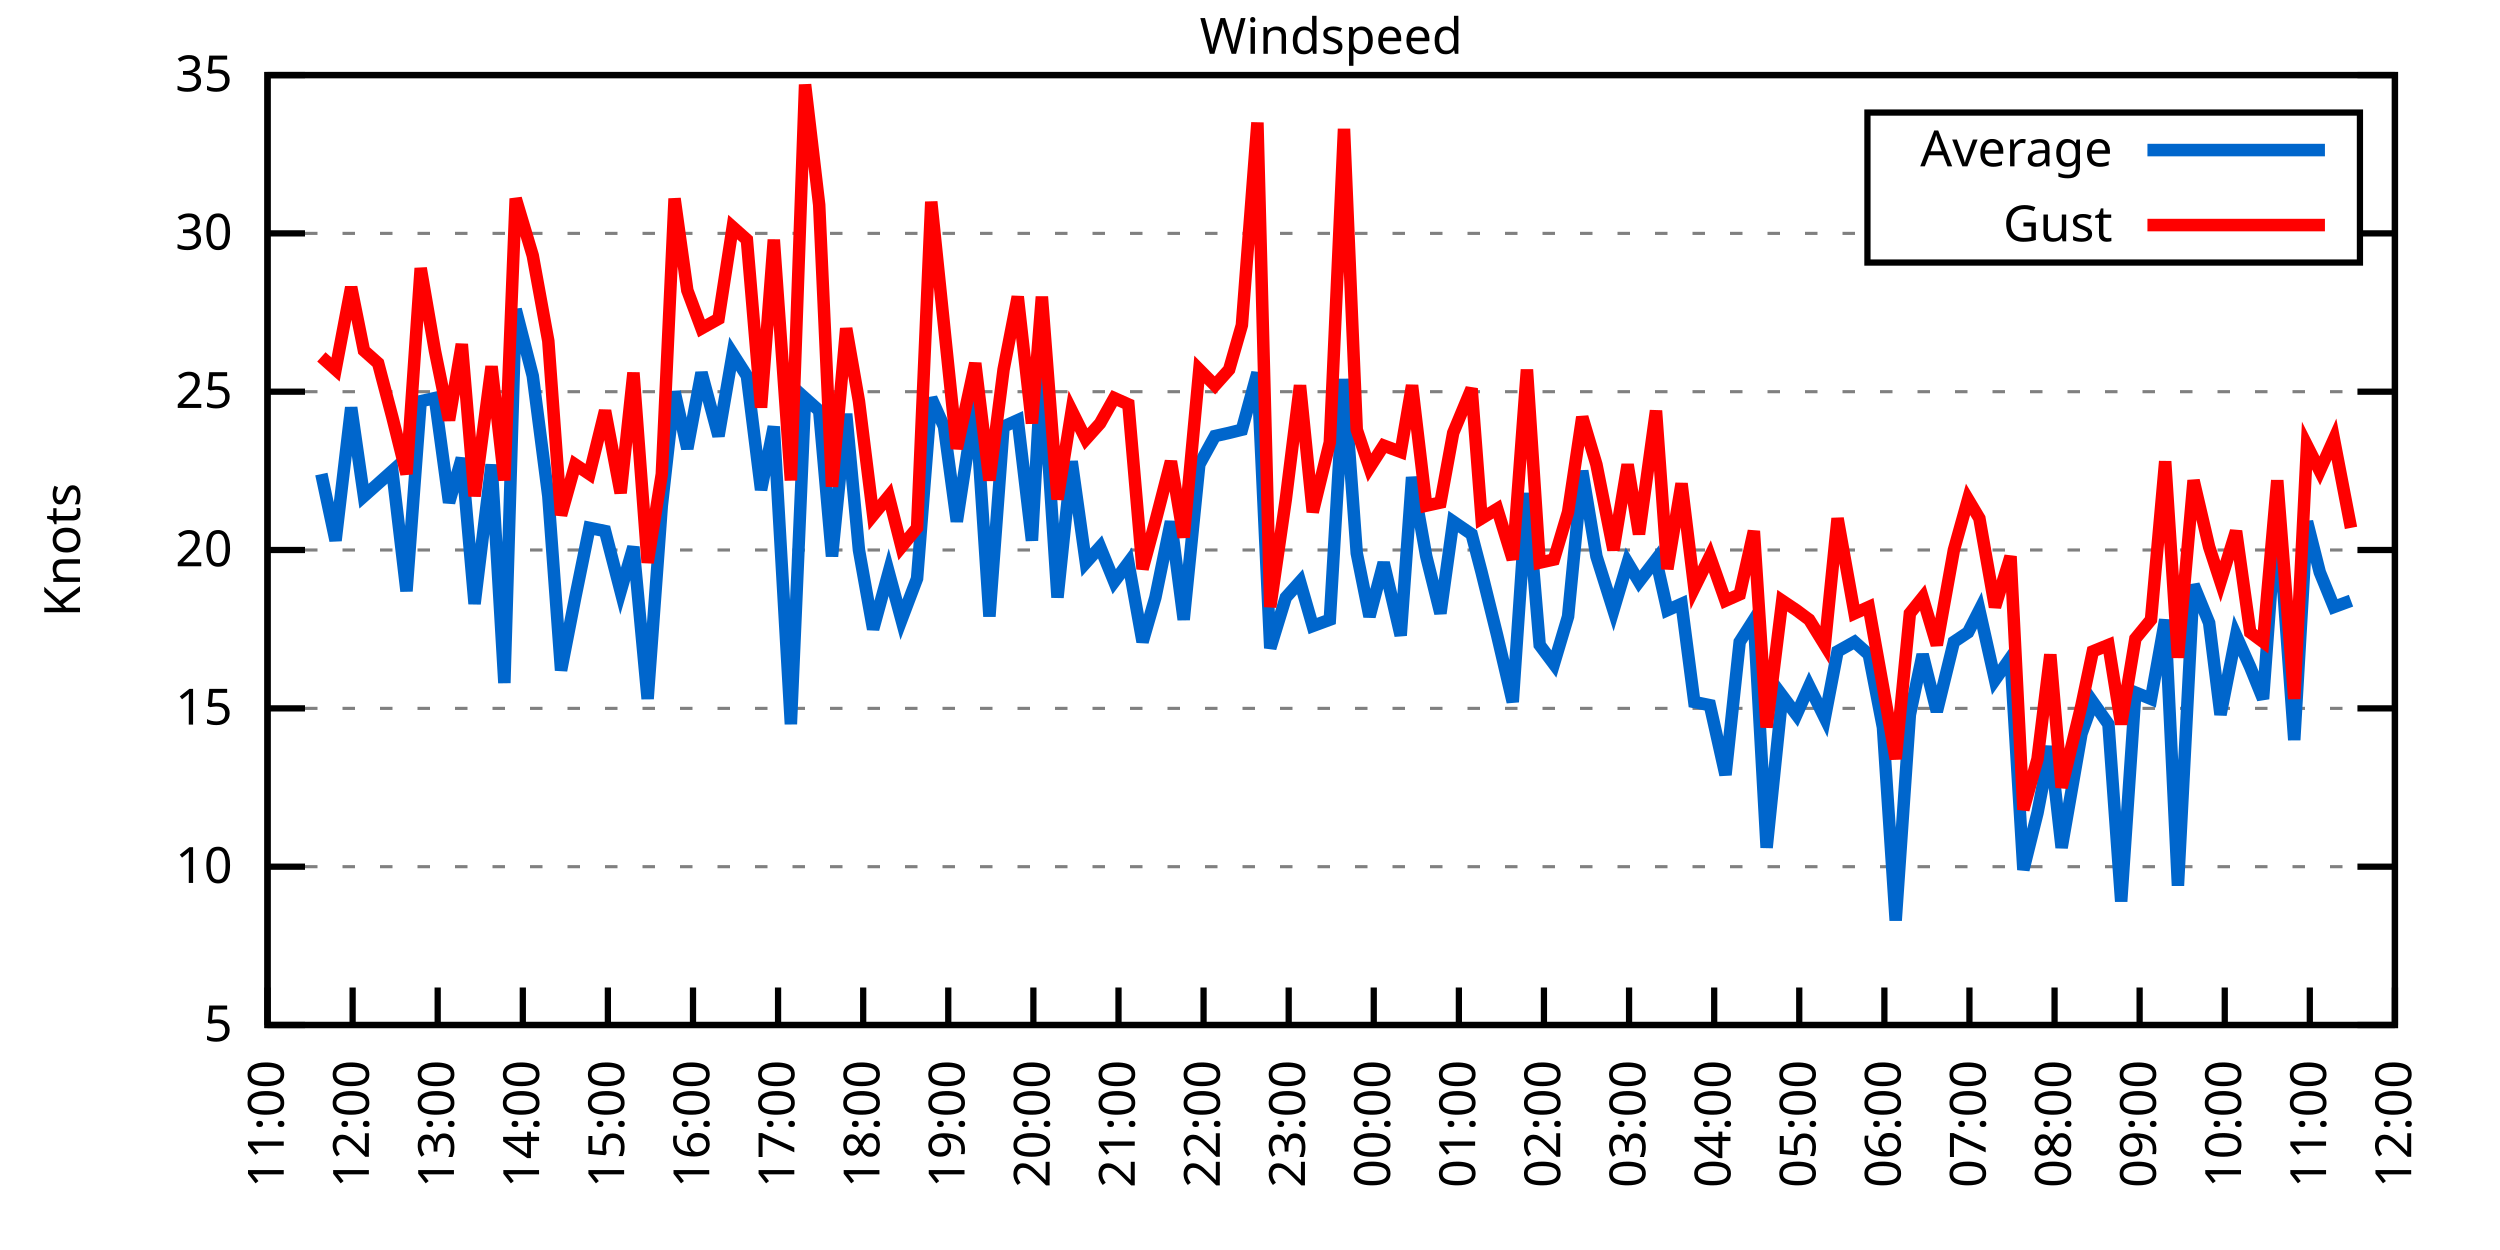
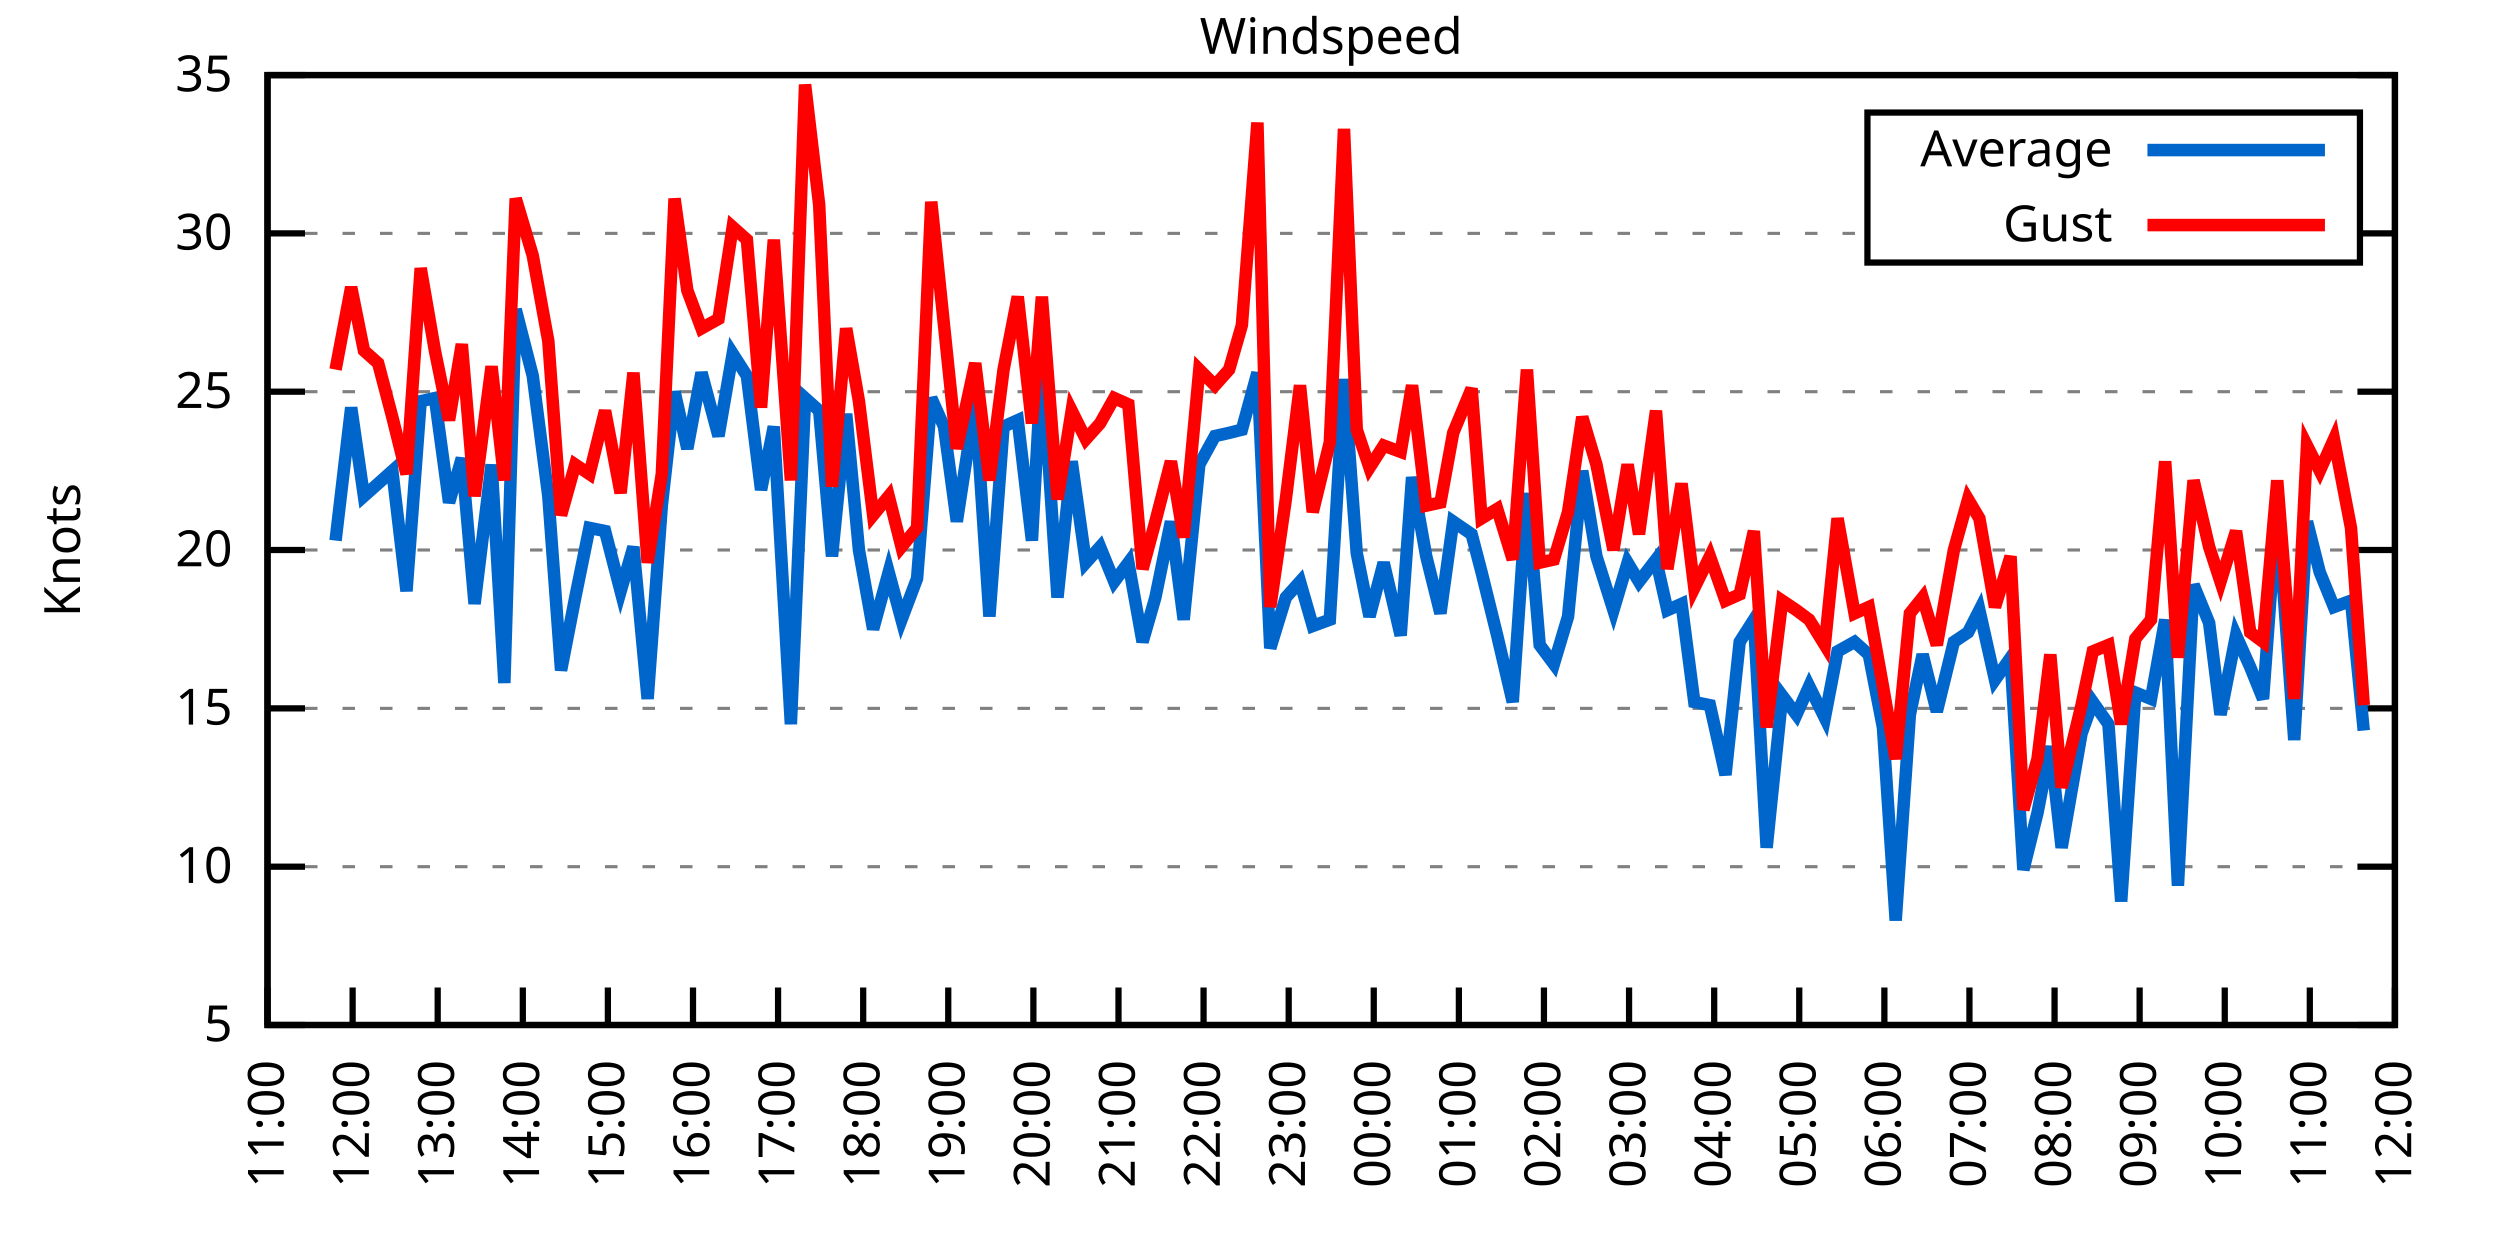
<svg xmlns="http://www.w3.org/2000/svg" xmlns:xlink="http://www.w3.org/1999/xlink" width="400" height="200" viewBox="0 0 400 200">
  <g id="gnuplot_canvas">
    <rect x="0" y="0" width="400" height="200" fill="none" />
    <defs>
      <circle id="gpDot" r="0.5" stroke-width="0.5" stroke="currentColor" />
      <path id="gpPt0" stroke-width="0.333" stroke="currentColor" d="M-1,0 h2 M0,-1 v2" />
      <path id="gpPt1" stroke-width="0.333" stroke="currentColor" d="M-1,-1 L1,1 M1,-1 L-1,1" />
      <path id="gpPt2" stroke-width="0.333" stroke="currentColor" d="M-1,0 L1,0 M0,-1 L0,1 M-1,-1 L1,1 M-1,1 L1,-1" />
      <rect id="gpPt3" stroke-width="0.333" stroke="currentColor" x="-1" y="-1" width="2" height="2" />
      <rect id="gpPt4" stroke-width="0.333" stroke="currentColor" fill="currentColor" x="-1" y="-1" width="2" height="2" />
      <circle id="gpPt5" stroke-width="0.333" stroke="currentColor" cx="0" cy="0" r="1" />
      <use xlink:href="#gpPt5" id="gpPt6" fill="currentColor" stroke="none" />
      <path id="gpPt7" stroke-width="0.333" stroke="currentColor" d="M0,-1.33 L-1.33,0.67 L1.33,0.67 z" />
      <use xlink:href="#gpPt7" id="gpPt8" fill="currentColor" stroke="none" />
      <use xlink:href="#gpPt7" id="gpPt9" stroke="currentColor" transform="rotate(180)" />
      <use xlink:href="#gpPt9" id="gpPt10" fill="currentColor" stroke="none" />
      <use xlink:href="#gpPt3" id="gpPt11" stroke="currentColor" transform="rotate(45)" />
      <use xlink:href="#gpPt11" id="gpPt12" fill="currentColor" stroke="none" />
      <path id="gpPt13" stroke-width="0.333" stroke="currentColor" d="M0,1.330 L1.265,0.411 L0.782,-1.067 L-0.782,-1.076 L-1.265,0.411 z" />
      <use xlink:href="#gpPt13" id="gpPt14" fill="currentColor" stroke="none" />
      <filter id="textbox" filterUnits="objectBoundingBox" x="0" y="0" height="1" width="1">
        <feFlood flood-color="white" flood-opacity="1" result="bgnd" />
        <feComposite in="SourceGraphic" in2="bgnd" operator="atop" />
      </filter>
      <filter id="greybox" filterUnits="objectBoundingBox" x="0" y="0" height="1" width="1">
        <feFlood flood-color="lightgrey" flood-opacity="1" result="grey" />
        <feComposite in="SourceGraphic" in2="grey" operator="atop" />
      </filter>
    </defs>
    <g fill="none" color="white" stroke="currentColor" stroke-width="1.00" stroke-linecap="butt" stroke-linejoin="miter">
</g>
    <g fill="none" color="black" stroke="currentColor" stroke-width="1.00" stroke-linecap="butt" stroke-linejoin="miter">
      <g stroke="none" shape-rendering="crispEdges">
        <polygon fill="rgb(255, 255, 255)" points="42.80,164.00 383.18,164.00 383.18,12.02 42.80,12.02 " />
      </g>
    </g>
    <g fill="none" color="black" stroke="currentColor" stroke-width="1.00" stroke-linecap="butt" stroke-linejoin="miter">
</g>
    <g fill="none" color="black" stroke="black" stroke-width="0.50" stroke-linecap="butt" stroke-linejoin="miter">
</g>
    <g fill="none" color="gray" stroke="currentColor" stroke-width="0.50" stroke-linecap="butt" stroke-linejoin="miter">
      <path stroke="gray" stroke-dasharray="2,4" class="gridline" d="M42.80,164.00 L383.19,164.00  " />
    </g>
    <g fill="none" color="gray" stroke="gray" stroke-width="1.00" stroke-linecap="butt" stroke-linejoin="miter">
</g>
    <g fill="none" color="black" stroke="currentColor" stroke-width="1.00" stroke-linecap="butt" stroke-linejoin="miter">
      <path stroke="black" d="M42.80,164.00 L48.80,164.00 M383.19,164.00 L377.19,164.00  " />
      <g transform="translate(37.20,166.60)" stroke="none" fill="black" font-family="Sans" font-size="8.00" text-anchor="end">
        <text>
          <tspan font-family="Sans"> 5</tspan>
        </text>
      </g>
    </g>
    <g fill="none" color="black" stroke="currentColor" stroke-width="1.00" stroke-linecap="butt" stroke-linejoin="miter">
</g>
    <g fill="none" color="black" stroke="black" stroke-width="0.50" stroke-linecap="butt" stroke-linejoin="miter">
</g>
    <g fill="none" color="gray" stroke="currentColor" stroke-width="0.50" stroke-linecap="butt" stroke-linejoin="miter">
      <path stroke="gray" stroke-dasharray="2,4" class="gridline" d="M42.80,138.67 L383.19,138.67  " />
    </g>
    <g fill="none" color="gray" stroke="gray" stroke-width="1.00" stroke-linecap="butt" stroke-linejoin="miter">
</g>
    <g fill="none" color="black" stroke="currentColor" stroke-width="1.00" stroke-linecap="butt" stroke-linejoin="miter">
      <path stroke="black" d="M42.80,138.67 L48.80,138.67 M383.19,138.67 L377.19,138.67  " />
      <g transform="translate(37.20,141.27)" stroke="none" fill="black" font-family="Sans" font-size="8.00" text-anchor="end">
        <text>
          <tspan font-family="Sans"> 10</tspan>
        </text>
      </g>
    </g>
    <g fill="none" color="black" stroke="currentColor" stroke-width="1.00" stroke-linecap="butt" stroke-linejoin="miter">
</g>
    <g fill="none" color="black" stroke="black" stroke-width="0.50" stroke-linecap="butt" stroke-linejoin="miter">
</g>
    <g fill="none" color="gray" stroke="currentColor" stroke-width="0.50" stroke-linecap="butt" stroke-linejoin="miter">
      <path stroke="gray" stroke-dasharray="2,4" class="gridline" d="M42.80,113.34 L383.19,113.34  " />
    </g>
    <g fill="none" color="gray" stroke="gray" stroke-width="1.00" stroke-linecap="butt" stroke-linejoin="miter">
</g>
    <g fill="none" color="black" stroke="currentColor" stroke-width="1.00" stroke-linecap="butt" stroke-linejoin="miter">
      <path stroke="black" d="M42.80,113.34 L48.80,113.34 M383.19,113.34 L377.19,113.34  " />
      <g transform="translate(37.20,115.94)" stroke="none" fill="black" font-family="Sans" font-size="8.00" text-anchor="end">
        <text>
          <tspan font-family="Sans"> 15</tspan>
        </text>
      </g>
    </g>
    <g fill="none" color="black" stroke="currentColor" stroke-width="1.00" stroke-linecap="butt" stroke-linejoin="miter">
</g>
    <g fill="none" color="black" stroke="black" stroke-width="0.50" stroke-linecap="butt" stroke-linejoin="miter">
</g>
    <g fill="none" color="gray" stroke="currentColor" stroke-width="0.50" stroke-linecap="butt" stroke-linejoin="miter">
      <path stroke="gray" stroke-dasharray="2,4" class="gridline" d="M42.80,88.00 L383.19,88.00  " />
    </g>
    <g fill="none" color="gray" stroke="gray" stroke-width="1.00" stroke-linecap="butt" stroke-linejoin="miter">
</g>
    <g fill="none" color="black" stroke="currentColor" stroke-width="1.00" stroke-linecap="butt" stroke-linejoin="miter">
      <path stroke="black" d="M42.80,88.00 L48.80,88.00 M383.19,88.00 L377.19,88.00  " />
      <g transform="translate(37.20,90.60)" stroke="none" fill="black" font-family="Sans" font-size="8.00" text-anchor="end">
        <text>
          <tspan font-family="Sans"> 20</tspan>
        </text>
      </g>
    </g>
    <g fill="none" color="black" stroke="currentColor" stroke-width="1.00" stroke-linecap="butt" stroke-linejoin="miter">
</g>
    <g fill="none" color="black" stroke="black" stroke-width="0.50" stroke-linecap="butt" stroke-linejoin="miter">
</g>
    <g fill="none" color="gray" stroke="currentColor" stroke-width="0.50" stroke-linecap="butt" stroke-linejoin="miter">
      <path stroke="gray" stroke-dasharray="2,4" class="gridline" d="M42.80,62.67 L383.19,62.67  " />
    </g>
    <g fill="none" color="gray" stroke="gray" stroke-width="1.00" stroke-linecap="butt" stroke-linejoin="miter">
</g>
    <g fill="none" color="black" stroke="currentColor" stroke-width="1.00" stroke-linecap="butt" stroke-linejoin="miter">
      <path stroke="black" d="M42.80,62.67 L48.80,62.67 M383.19,62.67 L377.19,62.67  " />
      <g transform="translate(37.20,65.27)" stroke="none" fill="black" font-family="Sans" font-size="8.00" text-anchor="end">
        <text>
          <tspan font-family="Sans"> 25</tspan>
        </text>
      </g>
    </g>
    <g fill="none" color="black" stroke="currentColor" stroke-width="1.00" stroke-linecap="butt" stroke-linejoin="miter">
</g>
    <g fill="none" color="black" stroke="black" stroke-width="0.50" stroke-linecap="butt" stroke-linejoin="miter">
</g>
    <g fill="none" color="gray" stroke="currentColor" stroke-width="0.50" stroke-linecap="butt" stroke-linejoin="miter">
      <path stroke="gray" stroke-dasharray="2,4" class="gridline" d="M42.80,37.34 L298.79,37.34 M377.59,37.34 L383.19,37.34  " />
    </g>
    <g fill="none" color="gray" stroke="gray" stroke-width="1.00" stroke-linecap="butt" stroke-linejoin="miter">
</g>
    <g fill="none" color="black" stroke="currentColor" stroke-width="1.00" stroke-linecap="butt" stroke-linejoin="miter">
      <path stroke="black" d="M42.80,37.34 L48.80,37.34 M383.19,37.34 L377.19,37.34  " />
      <g transform="translate(37.20,39.94)" stroke="none" fill="black" font-family="Sans" font-size="8.00" text-anchor="end">
        <text>
          <tspan font-family="Sans"> 30</tspan>
        </text>
      </g>
    </g>
    <g fill="none" color="black" stroke="currentColor" stroke-width="1.00" stroke-linecap="butt" stroke-linejoin="miter">
</g>
    <g fill="none" color="black" stroke="black" stroke-width="0.50" stroke-linecap="butt" stroke-linejoin="miter">
</g>
    <g fill="none" color="gray" stroke="currentColor" stroke-width="0.50" stroke-linecap="butt" stroke-linejoin="miter">
      <path stroke="gray" stroke-dasharray="2,4" class="gridline" d="M42.80,12.01 L383.19,12.01  " />
    </g>
    <g fill="none" color="gray" stroke="gray" stroke-width="1.00" stroke-linecap="butt" stroke-linejoin="miter">
</g>
    <g fill="none" color="black" stroke="currentColor" stroke-width="1.00" stroke-linecap="butt" stroke-linejoin="miter">
      <path stroke="black" d="M42.80,12.01 L48.80,12.01 M383.19,12.01 L377.19,12.01  " />
      <g transform="translate(37.20,14.61)" stroke="none" fill="black" font-family="Sans" font-size="8.00" text-anchor="end">
        <text>
          <tspan font-family="Sans"> 35</tspan>
        </text>
      </g>
    </g>
    <g fill="none" color="black" stroke="currentColor" stroke-width="1.00" stroke-linecap="butt" stroke-linejoin="miter">
      <path stroke="black" d="M42.80,164.00 L42.80,158.00  " />
      <g transform="translate(45.40,169.60) rotate(270.00)" stroke="none" fill="black" font-family="Sans" font-size="8.00" text-anchor="end">
        <text>
          <tspan font-family="Sans">11:00</tspan>
        </text>
      </g>
    </g>
    <g fill="none" color="black" stroke="currentColor" stroke-width="1.00" stroke-linecap="butt" stroke-linejoin="miter">
      <path stroke="black" d="M56.42,164.00 L56.42,158.00  " />
      <g transform="translate(59.02,169.60) rotate(270.00)" stroke="none" fill="black" font-family="Sans" font-size="8.00" text-anchor="end">
        <text>
          <tspan font-family="Sans">12:00</tspan>
        </text>
      </g>
    </g>
    <g fill="none" color="black" stroke="currentColor" stroke-width="1.00" stroke-linecap="butt" stroke-linejoin="miter">
      <path stroke="black" d="M70.03,164.00 L70.03,158.00  " />
      <g transform="translate(72.63,169.60) rotate(270.00)" stroke="none" fill="black" font-family="Sans" font-size="8.00" text-anchor="end">
        <text>
          <tspan font-family="Sans">13:00</tspan>
        </text>
      </g>
    </g>
    <g fill="none" color="black" stroke="currentColor" stroke-width="1.00" stroke-linecap="butt" stroke-linejoin="miter">
      <path stroke="black" d="M83.65,164.00 L83.65,158.00  " />
      <g transform="translate(86.25,169.60) rotate(270.00)" stroke="none" fill="black" font-family="Sans" font-size="8.00" text-anchor="end">
        <text>
          <tspan font-family="Sans">14:00</tspan>
        </text>
      </g>
    </g>
    <g fill="none" color="black" stroke="currentColor" stroke-width="1.00" stroke-linecap="butt" stroke-linejoin="miter">
      <path stroke="black" d="M97.26,164.00 L97.26,158.00  " />
      <g transform="translate(99.86,169.60) rotate(270.00)" stroke="none" fill="black" font-family="Sans" font-size="8.00" text-anchor="end">
        <text>
          <tspan font-family="Sans">15:00</tspan>
        </text>
      </g>
    </g>
    <g fill="none" color="black" stroke="currentColor" stroke-width="1.00" stroke-linecap="butt" stroke-linejoin="miter">
      <path stroke="black" d="M110.88,164.00 L110.88,158.00  " />
      <g transform="translate(113.48,169.60) rotate(270.00)" stroke="none" fill="black" font-family="Sans" font-size="8.00" text-anchor="end">
        <text>
          <tspan font-family="Sans">16:00</tspan>
        </text>
      </g>
    </g>
    <g fill="none" color="black" stroke="currentColor" stroke-width="1.00" stroke-linecap="butt" stroke-linejoin="miter">
      <path stroke="black" d="M124.49,164.00 L124.49,158.00  " />
      <g transform="translate(127.09,169.60) rotate(270.00)" stroke="none" fill="black" font-family="Sans" font-size="8.00" text-anchor="end">
        <text>
          <tspan font-family="Sans">17:00</tspan>
        </text>
      </g>
    </g>
    <g fill="none" color="black" stroke="currentColor" stroke-width="1.00" stroke-linecap="butt" stroke-linejoin="miter">
      <path stroke="black" d="M138.11,164.00 L138.11,158.00  " />
      <g transform="translate(140.71,169.60) rotate(270.00)" stroke="none" fill="black" font-family="Sans" font-size="8.00" text-anchor="end">
        <text>
          <tspan font-family="Sans">18:00</tspan>
        </text>
      </g>
    </g>
    <g fill="none" color="black" stroke="currentColor" stroke-width="1.00" stroke-linecap="butt" stroke-linejoin="miter">
      <path stroke="black" d="M151.72,164.00 L151.72,158.00  " />
      <g transform="translate(154.32,169.60) rotate(270.00)" stroke="none" fill="black" font-family="Sans" font-size="8.00" text-anchor="end">
        <text>
          <tspan font-family="Sans">19:00</tspan>
        </text>
      </g>
    </g>
    <g fill="none" color="black" stroke="currentColor" stroke-width="1.00" stroke-linecap="butt" stroke-linejoin="miter">
      <path stroke="black" d="M165.34,164.00 L165.34,158.00  " />
      <g transform="translate(167.94,169.60) rotate(270.00)" stroke="none" fill="black" font-family="Sans" font-size="8.00" text-anchor="end">
        <text>
          <tspan font-family="Sans">20:00</tspan>
        </text>
      </g>
    </g>
    <g fill="none" color="black" stroke="currentColor" stroke-width="1.00" stroke-linecap="butt" stroke-linejoin="miter">
      <path stroke="black" d="M178.96,164.00 L178.96,158.00  " />
      <g transform="translate(181.56,169.60) rotate(270.00)" stroke="none" fill="black" font-family="Sans" font-size="8.00" text-anchor="end">
        <text>
          <tspan font-family="Sans">21:00</tspan>
        </text>
      </g>
    </g>
    <g fill="none" color="black" stroke="currentColor" stroke-width="1.00" stroke-linecap="butt" stroke-linejoin="miter">
      <path stroke="black" d="M192.57,164.00 L192.57,158.00  " />
      <g transform="translate(195.17,169.60) rotate(270.00)" stroke="none" fill="black" font-family="Sans" font-size="8.00" text-anchor="end">
        <text>
          <tspan font-family="Sans">22:00</tspan>
        </text>
      </g>
    </g>
    <g fill="none" color="black" stroke="currentColor" stroke-width="1.00" stroke-linecap="butt" stroke-linejoin="miter">
      <path stroke="black" d="M206.19,164.00 L206.19,158.00  " />
      <g transform="translate(208.79,169.60) rotate(270.00)" stroke="none" fill="black" font-family="Sans" font-size="8.00" text-anchor="end">
        <text>
          <tspan font-family="Sans">23:00</tspan>
        </text>
      </g>
    </g>
    <g fill="none" color="black" stroke="currentColor" stroke-width="1.00" stroke-linecap="butt" stroke-linejoin="miter">
      <path stroke="black" d="M219.80,164.00 L219.80,158.00  " />
      <g transform="translate(222.40,169.60) rotate(270.00)" stroke="none" fill="black" font-family="Sans" font-size="8.00" text-anchor="end">
        <text>
          <tspan font-family="Sans">00:00</tspan>
        </text>
      </g>
    </g>
    <g fill="none" color="black" stroke="currentColor" stroke-width="1.00" stroke-linecap="butt" stroke-linejoin="miter">
      <path stroke="black" d="M233.42,164.00 L233.42,158.00  " />
      <g transform="translate(236.02,169.60) rotate(270.00)" stroke="none" fill="black" font-family="Sans" font-size="8.00" text-anchor="end">
        <text>
          <tspan font-family="Sans">01:00</tspan>
        </text>
      </g>
    </g>
    <g fill="none" color="black" stroke="currentColor" stroke-width="1.00" stroke-linecap="butt" stroke-linejoin="miter">
      <path stroke="black" d="M247.03,164.00 L247.03,158.00  " />
      <g transform="translate(249.63,169.60) rotate(270.00)" stroke="none" fill="black" font-family="Sans" font-size="8.00" text-anchor="end">
        <text>
          <tspan font-family="Sans">02:00</tspan>
        </text>
      </g>
    </g>
    <g fill="none" color="black" stroke="currentColor" stroke-width="1.00" stroke-linecap="butt" stroke-linejoin="miter">
      <path stroke="black" d="M260.65,164.00 L260.65,158.00  " />
      <g transform="translate(263.25,169.60) rotate(270.00)" stroke="none" fill="black" font-family="Sans" font-size="8.00" text-anchor="end">
        <text>
          <tspan font-family="Sans">03:00</tspan>
        </text>
      </g>
    </g>
    <g fill="none" color="black" stroke="currentColor" stroke-width="1.00" stroke-linecap="butt" stroke-linejoin="miter">
      <path stroke="black" d="M274.27,164.00 L274.27,158.00  " />
      <g transform="translate(276.87,169.60) rotate(270.00)" stroke="none" fill="black" font-family="Sans" font-size="8.00" text-anchor="end">
        <text>
          <tspan font-family="Sans">04:00</tspan>
        </text>
      </g>
    </g>
    <g fill="none" color="black" stroke="currentColor" stroke-width="1.00" stroke-linecap="butt" stroke-linejoin="miter">
      <path stroke="black" d="M287.88,164.00 L287.88,158.00  " />
      <g transform="translate(290.48,169.60) rotate(270.00)" stroke="none" fill="black" font-family="Sans" font-size="8.00" text-anchor="end">
        <text>
          <tspan font-family="Sans">05:00</tspan>
        </text>
      </g>
    </g>
    <g fill="none" color="black" stroke="currentColor" stroke-width="1.00" stroke-linecap="butt" stroke-linejoin="miter">
      <path stroke="black" d="M301.50,164.00 L301.50,158.00  " />
      <g transform="translate(304.10,169.60) rotate(270.00)" stroke="none" fill="black" font-family="Sans" font-size="8.00" text-anchor="end">
        <text>
          <tspan font-family="Sans">06:00</tspan>
        </text>
      </g>
    </g>
    <g fill="none" color="black" stroke="currentColor" stroke-width="1.00" stroke-linecap="butt" stroke-linejoin="miter">
      <path stroke="black" d="M315.11,164.00 L315.11,158.00  " />
      <g transform="translate(317.71,169.60) rotate(270.00)" stroke="none" fill="black" font-family="Sans" font-size="8.00" text-anchor="end">
        <text>
          <tspan font-family="Sans">07:00</tspan>
        </text>
      </g>
    </g>
    <g fill="none" color="black" stroke="currentColor" stroke-width="1.00" stroke-linecap="butt" stroke-linejoin="miter">
      <path stroke="black" d="M328.73,164.00 L328.73,158.00  " />
      <g transform="translate(331.33,169.60) rotate(270.00)" stroke="none" fill="black" font-family="Sans" font-size="8.00" text-anchor="end">
        <text>
          <tspan font-family="Sans">08:00</tspan>
        </text>
      </g>
    </g>
    <g fill="none" color="black" stroke="currentColor" stroke-width="1.00" stroke-linecap="butt" stroke-linejoin="miter">
      <path stroke="black" d="M342.34,164.00 L342.34,158.00  " />
      <g transform="translate(344.94,169.60) rotate(270.00)" stroke="none" fill="black" font-family="Sans" font-size="8.00" text-anchor="end">
        <text>
          <tspan font-family="Sans">09:00</tspan>
        </text>
      </g>
    </g>
    <g fill="none" color="black" stroke="currentColor" stroke-width="1.00" stroke-linecap="butt" stroke-linejoin="miter">
      <path stroke="black" d="M355.96,164.00 L355.96,158.00  " />
      <g transform="translate(358.56,169.60) rotate(270.00)" stroke="none" fill="black" font-family="Sans" font-size="8.00" text-anchor="end">
        <text>
          <tspan font-family="Sans">10:00</tspan>
        </text>
      </g>
    </g>
    <g fill="none" color="black" stroke="currentColor" stroke-width="1.00" stroke-linecap="butt" stroke-linejoin="miter">
      <path stroke="black" d="M369.57,164.00 L369.57,158.00  " />
      <g transform="translate(372.17,169.60) rotate(270.00)" stroke="none" fill="black" font-family="Sans" font-size="8.00" text-anchor="end">
        <text>
          <tspan font-family="Sans">11:00</tspan>
        </text>
      </g>
    </g>
    <g fill="none" color="black" stroke="currentColor" stroke-width="1.00" stroke-linecap="butt" stroke-linejoin="miter">
      <path stroke="black" d="M383.19,164.00 L383.19,158.00  " />
      <g transform="translate(385.79,169.60) rotate(270.00)" stroke="none" fill="black" font-family="Sans" font-size="8.00" text-anchor="end">
        <text>
          <tspan font-family="Sans">12:00</tspan>
        </text>
      </g>
    </g>
    <g fill="none" color="black" stroke="currentColor" stroke-width="1.00" stroke-linecap="butt" stroke-linejoin="miter">
</g>
    <g fill="none" color="black" stroke="currentColor" stroke-width="1.00" stroke-linecap="butt" stroke-linejoin="miter">
      <path stroke="black" d="M42.80,12.01 L42.80,164.00 L383.19,164.00 L383.19,12.01 L42.80,12.01 Z  " />
    </g>
    <g fill="none" color="black" stroke="currentColor" stroke-width="1.00" stroke-linecap="butt" stroke-linejoin="miter">
</g>
    <g fill="none" color="black" stroke="currentColor" stroke-width="1.00" stroke-linecap="butt" stroke-linejoin="miter">
      <path stroke="black" d="M298.79,42.01 L298.79,18.01 L377.59,18.01 L377.59,42.01 L298.79,42.01 Z  " />
    </g>
    <g id="Windspeed_plot_1">
      <g fill="none" color="white" stroke="black" stroke-width="2.00" stroke-linecap="butt" stroke-linejoin="miter">
</g>
      <g fill="none" color="black" stroke="currentColor" stroke-width="2.00" stroke-linecap="butt" stroke-linejoin="miter">
        <g transform="translate(337.99,26.61)" stroke="none" fill="black" font-family="Sans" font-size="8.00" text-anchor="end">
          <text>
            <tspan font-family="Sans">Average</tspan>
          </text>
        </g>
      </g>
      <g fill="none" color="black" stroke="currentColor" stroke-width="2.00" stroke-linecap="butt" stroke-linejoin="miter">
-         <path stroke="rgb(  0, 102, 204)" d="M343.59,24.01 L371.99,24.01 M51.42,75.85 L53.69,86.49 L56.19,65.21 L58.23,79.39 L60.50,77.37 L62.77,75.34   L65.04,94.59 L67.31,64.19 L69.58,63.69 L71.85,80.41 L73.89,73.31 L75.93,96.62 L78.65,74.33 L80.70,109.28   L82.51,49.50 L85.24,60.14 L87.73,79.39 L89.77,107.26 L92.04,95.60 L94.31,84.46 L96.81,84.97 L99.30,94.59   L101.35,87.50 L103.62,111.82 L105.89,80.91 L107.93,62.67 L109.97,71.79 L112.24,59.63 L114.96,69.77 L117.23,56.59   L119.50,60.14 L121.77,78.38 L123.81,68.25 L126.54,115.87 L128.81,63.69 L131.07,65.71 L133.12,89.02 L135.39,66.22   L137.43,88.00 L139.70,100.67 L142.19,91.55 L144.24,99.15 L146.73,92.56 L149.00,63.69 L151.04,68.25 L153.09,83.45   L156.04,64.19 L158.31,98.64 L160.57,68.25 L162.84,67.23 L165.11,86.49 L166.70,57.61 L169.20,95.60 L171.47,73.82   L173.74,90.03 L176.01,87.50 L178.28,93.07 L180.54,90.03 L182.81,102.70 L184.86,95.60 L187.35,83.45 L189.39,99.15   L191.89,74.33 L194.39,69.77 L196.66,69.26 L198.70,68.75 L201.19,59.63 L203.24,103.71 L205.73,95.60 L208.00,93.07   L210.04,100.16 L212.77,99.15 L215.04,60.65 L217.08,88.51 L219.12,98.64 L221.39,90.03 L224.11,101.68 L225.93,76.35   L228.20,89.02 L230.47,98.14 L232.51,83.45 L235.46,85.47 L237.05,91.55 L239.55,101.68 L242.04,112.32 L244.31,78.89   L246.35,103.20 L248.62,106.24 L250.89,98.64 L253.16,75.34 L255.43,89.02 L258.15,97.63 L260.42,90.03 L262.24,93.07   L264.96,89.52 L266.78,97.63 L269.05,96.62 L271.09,112.32 L273.58,112.83 L276.08,123.98 L278.35,102.70 L280.62,99.15   L282.66,135.63 L285.16,111.31 L287.43,114.35 L289.47,109.79 L291.97,114.86 L294.01,104.22 L296.73,102.70 L299.00,104.72   L301.27,116.38 L303.31,147.28 L305.58,114.35 L307.62,104.72 L309.89,113.84 L312.62,102.70 L314.89,101.18 L316.70,97.63   L319.20,108.78 L321.69,105.23 L323.74,139.17 L326.00,130.06 L328.05,119.42 L329.86,135.63 L333.04,117.39 L334.85,112.32   L337.35,115.87 L339.39,144.24 L341.66,110.80 L344.16,111.82 L346.43,99.15 L348.47,141.71 L350.97,93.58 L353.46,99.66   L355.28,114.35 L357.77,101.68 L360.04,106.75 L362.09,111.82 L364.36,80.91 L367.08,118.40 L369.12,83.45 L371.16,91.55   L373.43,97.12 L376.16,96.11  " />
+         <path stroke="rgb(  0, 102, 204)" d="M343.59,24.01 L371.99,24.01 M53.69,86.49 L56.19,65.21 L58.23,79.39 L60.50,77.37 L62.77,75.34 L65.04,94.59   L67.31,64.19 L69.58,63.69 L71.85,80.41 L73.89,73.31 L75.93,96.62 L78.65,74.33 L80.70,109.28 L82.51,49.50   L85.24,60.14 L87.73,79.39 L89.77,107.26 L92.04,95.60 L94.31,84.46 L96.81,84.97 L99.30,94.59 L101.35,87.50   L103.62,111.82 L105.89,80.91 L107.93,62.67 L109.97,71.79 L112.24,59.63 L114.96,69.77 L117.23,56.59 L119.50,60.14   L121.77,78.38 L123.81,68.25 L126.54,115.87 L128.81,63.69 L131.07,65.71 L133.12,89.02 L135.39,66.22 L137.43,88.00   L139.70,100.67 L142.19,91.55 L144.24,99.15 L146.73,92.56 L149.00,63.69 L151.04,68.25 L153.09,83.45 L156.04,64.19   L158.31,98.64 L160.57,68.25 L162.84,67.23 L165.11,86.49 L166.70,57.61 L169.20,95.60 L171.47,73.82 L173.74,90.03   L176.01,87.50 L178.28,93.07 L180.54,90.03 L182.81,102.70 L184.86,95.60 L187.35,83.45 L189.39,99.15 L191.89,74.33   L194.39,69.77 L196.66,69.26 L198.70,68.75 L201.19,59.63 L203.24,103.71 L205.73,95.60 L208.00,93.07 L210.04,100.16   L212.77,99.15 L215.04,60.65 L217.08,88.51 L219.12,98.64 L221.39,90.03 L224.11,101.68 L225.93,76.35 L228.20,89.02   L230.47,98.14 L232.51,83.45 L235.46,85.47 L237.05,91.55 L239.55,101.68 L242.04,112.32 L244.31,78.89 L246.35,103.20   L248.62,106.24 L250.89,98.64 L253.16,75.34 L255.43,89.02 L258.15,97.63 L260.42,90.03 L262.24,93.07 L264.96,89.52   L266.78,97.63 L269.05,96.62 L271.09,112.32 L273.58,112.83 L276.08,123.98 L278.35,102.70 L280.62,99.15 L282.66,135.63   L285.16,111.31 L287.43,114.35 L289.47,109.79 L291.97,114.86 L294.01,104.22 L296.73,102.70 L299.00,104.72 L301.27,116.38   L303.31,147.28 L305.58,114.35 L307.62,104.72 L309.89,113.84 L312.62,102.70 L314.89,101.18 L316.70,97.63 L319.20,108.78   L321.69,105.23 L323.74,139.17 L326.00,130.06 L328.05,119.42 L329.86,135.63 L333.04,117.39 L334.85,112.32 L337.35,115.87   L339.39,144.24 L341.66,110.80 L344.16,111.82 L346.43,99.15 L348.47,141.71 L350.97,93.58 L353.46,99.66 L355.28,114.35   L357.77,101.68 L360.04,106.75 L362.09,111.82 L364.36,80.91 L367.08,118.40 L369.12,83.45 L371.16,91.55 L373.43,97.12   L376.16,96.11 L378.20,116.88  " />
      </g>
    </g>
    <g id="Windspeed_plot_2">
      <g fill="none" color="black" stroke="currentColor" stroke-width="2.00" stroke-linecap="butt" stroke-linejoin="miter">
        <g transform="translate(337.99,38.61)" stroke="none" fill="black" font-family="Sans" font-size="8.00" text-anchor="end">
          <text>
            <tspan font-family="Sans">Gust</tspan>
          </text>
        </g>
      </g>
      <g fill="none" color="black" stroke="currentColor" stroke-width="2.00" stroke-linecap="butt" stroke-linejoin="miter">
-         <path stroke="rgb(255,   0,   0)" d="M343.59,36.01 L371.99,36.01 M51.42,57.10 L53.69,59.13 L56.19,45.95 L58.23,56.09 L60.50,58.11 L62.77,66.73   L65.04,75.85 L67.31,42.91 L69.58,56.09 L71.85,67.23 L73.89,55.07 L75.93,79.39 L78.65,58.62 L80.70,76.86   L82.51,31.77 L85.24,40.89 L87.73,54.57 L89.77,82.43 L92.04,74.33 L94.31,75.85 L96.81,65.71 L99.30,78.89   L101.35,59.63 L103.62,90.03 L105.89,75.85 L107.93,31.77 L109.97,46.46 L112.24,52.54 L114.96,51.02 L117.23,36.33   L119.50,38.35 L121.77,65.21 L123.81,38.35 L126.54,76.86 L128.81,13.53 L131.07,32.78 L133.12,77.87 L135.39,52.54   L137.43,64.19 L139.70,82.43 L142.19,79.39 L144.24,87.50 L146.73,84.46 L149.00,32.28 L151.04,52.03 L153.09,71.79   L156.04,58.11 L158.31,76.86 L160.57,59.13 L162.84,47.47 L165.11,67.74 L166.70,47.47 L169.20,79.90 L171.47,65.71   L173.74,70.27 L176.01,67.74 L178.28,63.69 L180.54,64.70 L182.81,91.04 L184.86,83.45 L187.35,73.82 L189.39,85.98   L191.89,59.13 L194.39,61.66 L196.66,59.13 L198.70,52.03 L201.19,19.61 L203.24,97.12 L205.73,79.90 L208.00,61.66   L210.04,81.93 L212.77,70.78 L215.04,20.62 L217.08,68.75 L219.12,74.83 L221.39,71.29 L224.11,72.30 L225.93,61.66   L228.20,80.91 L230.47,80.41 L232.51,69.26 L235.46,62.17 L237.05,82.94 L239.55,81.42 L242.04,89.52 L244.31,59.13   L246.35,90.03 L248.62,89.52 L250.89,81.93 L253.16,66.73 L255.43,74.33 L258.15,88.00 L260.42,74.33 L262.24,85.47   L264.96,65.71 L266.78,91.04 L269.05,77.37 L271.09,94.08 L273.58,89.02 L276.08,96.11 L278.35,95.10 L280.62,84.97   L282.66,116.38 L285.16,96.11 L287.43,97.63 L289.47,99.15 L291.97,103.20 L294.01,82.94 L296.73,98.14 L299.00,97.12   L301.27,109.79 L303.31,121.44 L305.58,98.14 L307.62,95.60 L309.89,103.20 L312.62,88.00 L314.89,79.90 L316.70,82.94   L319.20,97.12 L321.69,89.02 L323.74,129.55 L326.00,121.44 L328.05,104.72 L329.86,126.00 L333.04,112.83 L334.85,104.22   L337.35,103.20 L339.39,115.87 L341.66,102.19 L344.16,99.15 L346.43,73.82 L348.47,105.23 L350.97,76.86 L353.46,87.50   L355.28,93.07 L357.77,84.97 L360.04,101.18 L362.09,102.70 L364.36,76.86 L367.08,111.82 L369.12,71.29 L371.16,75.34   L373.43,70.27 L376.16,84.46  " />
+         <path stroke="rgb(255,   0,   0)" d="M343.59,36.01 L371.99,36.01 M53.69,59.13 L56.19,45.95 L58.23,56.09 L60.50,58.11 L62.77,66.73 L65.04,75.85   L67.31,42.91 L69.58,56.09 L71.85,67.23 L73.89,55.07 L75.93,79.39 L78.65,58.62 L80.70,76.86 L82.51,31.77   L85.24,40.89 L87.73,54.57 L89.77,82.43 L92.04,74.33 L94.31,75.85 L96.81,65.71 L99.30,78.89 L101.35,59.63   L103.62,90.03 L105.89,75.85 L107.93,31.77 L109.97,46.46 L112.24,52.54 L114.96,51.02 L117.23,36.33 L119.50,38.35   L121.77,65.21 L123.81,38.35 L126.54,76.86 L128.81,13.53 L131.07,32.78 L133.12,77.87 L135.39,52.54 L137.43,64.19   L139.70,82.43 L142.19,79.39 L144.24,87.50 L146.73,84.46 L149.00,32.28 L151.04,52.03 L153.09,71.79 L156.04,58.11   L158.31,76.86 L160.57,59.13 L162.84,47.47 L165.11,67.74 L166.70,47.47 L169.20,79.90 L171.47,65.71 L173.74,70.27   L176.01,67.74 L178.28,63.69 L180.54,64.70 L182.81,91.04 L184.86,83.45 L187.35,73.82 L189.39,85.98 L191.89,59.13   L194.39,61.66 L196.66,59.13 L198.70,52.03 L201.19,19.61 L203.24,97.12 L205.73,79.90 L208.00,61.66 L210.04,81.93   L212.77,70.78 L215.04,20.62 L217.08,68.75 L219.12,74.83 L221.39,71.29 L224.11,72.30 L225.93,61.66 L228.20,80.91   L230.47,80.41 L232.51,69.26 L235.46,62.17 L237.05,82.94 L239.55,81.42 L242.04,89.52 L244.31,59.13 L246.35,90.03   L248.62,89.52 L250.89,81.93 L253.16,66.73 L255.43,74.33 L258.15,88.00 L260.42,74.33 L262.24,85.47 L264.96,65.71   L266.78,91.04 L269.05,77.37 L271.09,94.08 L273.58,89.02 L276.08,96.11 L278.35,95.10 L280.62,84.97 L282.66,116.38   L285.16,96.11 L287.43,97.63 L289.47,99.15 L291.97,103.20 L294.01,82.94 L296.73,98.14 L299.00,97.12 L301.27,109.79   L303.31,121.44 L305.58,98.14 L307.62,95.60 L309.89,103.20 L312.62,88.00 L314.89,79.90 L316.70,82.94 L319.20,97.12   L321.69,89.02 L323.74,129.55 L326.00,121.44 L328.05,104.72 L329.86,126.00 L333.04,112.83 L334.85,104.22 L337.35,103.20   L339.39,115.87 L341.66,102.19 L344.16,99.15 L346.43,73.82 L348.47,105.23 L350.97,76.86 L353.46,87.50 L355.28,93.07   L357.77,84.97 L360.04,101.18 L362.09,102.70 L364.36,76.86 L367.08,111.82 L369.12,71.29 L371.16,75.34 L373.43,70.27   L376.16,84.46 L378.20,112.83  " />
      </g>
    </g>
    <g fill="none" color="black" stroke="currentColor" stroke-width="2.00" stroke-linecap="butt" stroke-linejoin="miter">
</g>
    <g fill="none" color="black" stroke="black" stroke-width="1.00" stroke-linecap="butt" stroke-linejoin="miter">
</g>
    <g fill="none" color="black" stroke="currentColor" stroke-width="1.00" stroke-linecap="butt" stroke-linejoin="miter">
      <path stroke="black" d="M42.80,12.01 L42.80,164.00 L383.19,164.00 L383.19,12.01 L42.80,12.01 Z  " />
      <g transform="translate(12.80,88.01) rotate(270.00)" stroke="none" fill="black" font-family="Sans" font-size="8.00" text-anchor="middle">
        <text>
          <tspan font-family="Sans">Knots</tspan>
        </text>
      </g>
    </g>
    <g fill="none" color="black" stroke="currentColor" stroke-width="1.00" stroke-linecap="butt" stroke-linejoin="miter">
</g>
    <g fill="none" color="black" stroke="currentColor" stroke-width="1.00" stroke-linecap="butt" stroke-linejoin="miter">
      <g transform="translate(212.99,8.61)" stroke="none" fill="black" font-family="Sans" font-size="8.00" text-anchor="middle">
        <text>
          <tspan font-family="Sans">Windspeed</tspan>
        </text>
      </g>
    </g>
    <g fill="none" color="black" stroke="currentColor" stroke-width="1.00" stroke-linecap="butt" stroke-linejoin="miter">
</g>
  </g>
</svg>
